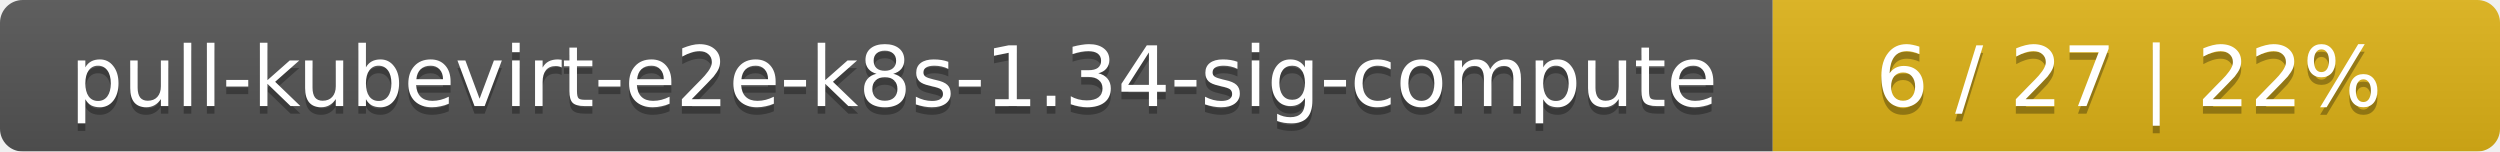
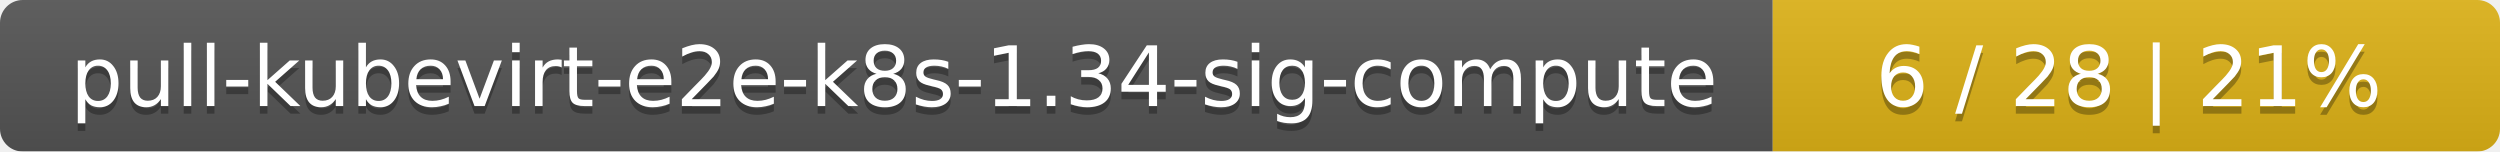
<svg xmlns="http://www.w3.org/2000/svg" width="330" height="20">
  <linearGradient id="smooth" x2="0" y2="100%">
    <stop offset="0" stop-color="#bbb" stop-opacity=".1" />
    <stop offset="1" stop-opacity=".1" />
  </linearGradient>
  <mask id="round">
    <rect width="330" height="20" rx="3" fill="#fff" />
  </mask>
  <g mask="url(#round)">
    <rect width="234" height="20" fill="#555" />
    <rect x="234" width="96" height="20" fill="#dfb317" />
    <rect width="330" height="20" fill="url(#smooth)" />
  </g>
  <g fill="#fff" text-anchor="middle" font-family="DejaVu Sans,Verdana,Geneva,sans-serif" font-size="11">
    <text x="118" y="15" fill="#010101" fill-opacity=".3">pull-kubevirt-e2e-k8s-1.34-sig-compute</text>
    <text x="118" y="14">pull-kubevirt-e2e-k8s-1.34-sig-compute</text>
-     <text x="281" y="15" fill="#010101" fill-opacity=".3">6 / 27    |    22%</text>
-     <text x="281" y="14">6 / 27    |    22%</text>
+     <text x="281" y="15" fill="#010101" fill-opacity=".3">6 / 28    |    21%</text>
+     <text x="281" y="14">6 / 28    |    21%</text>
  </g>
</svg>
